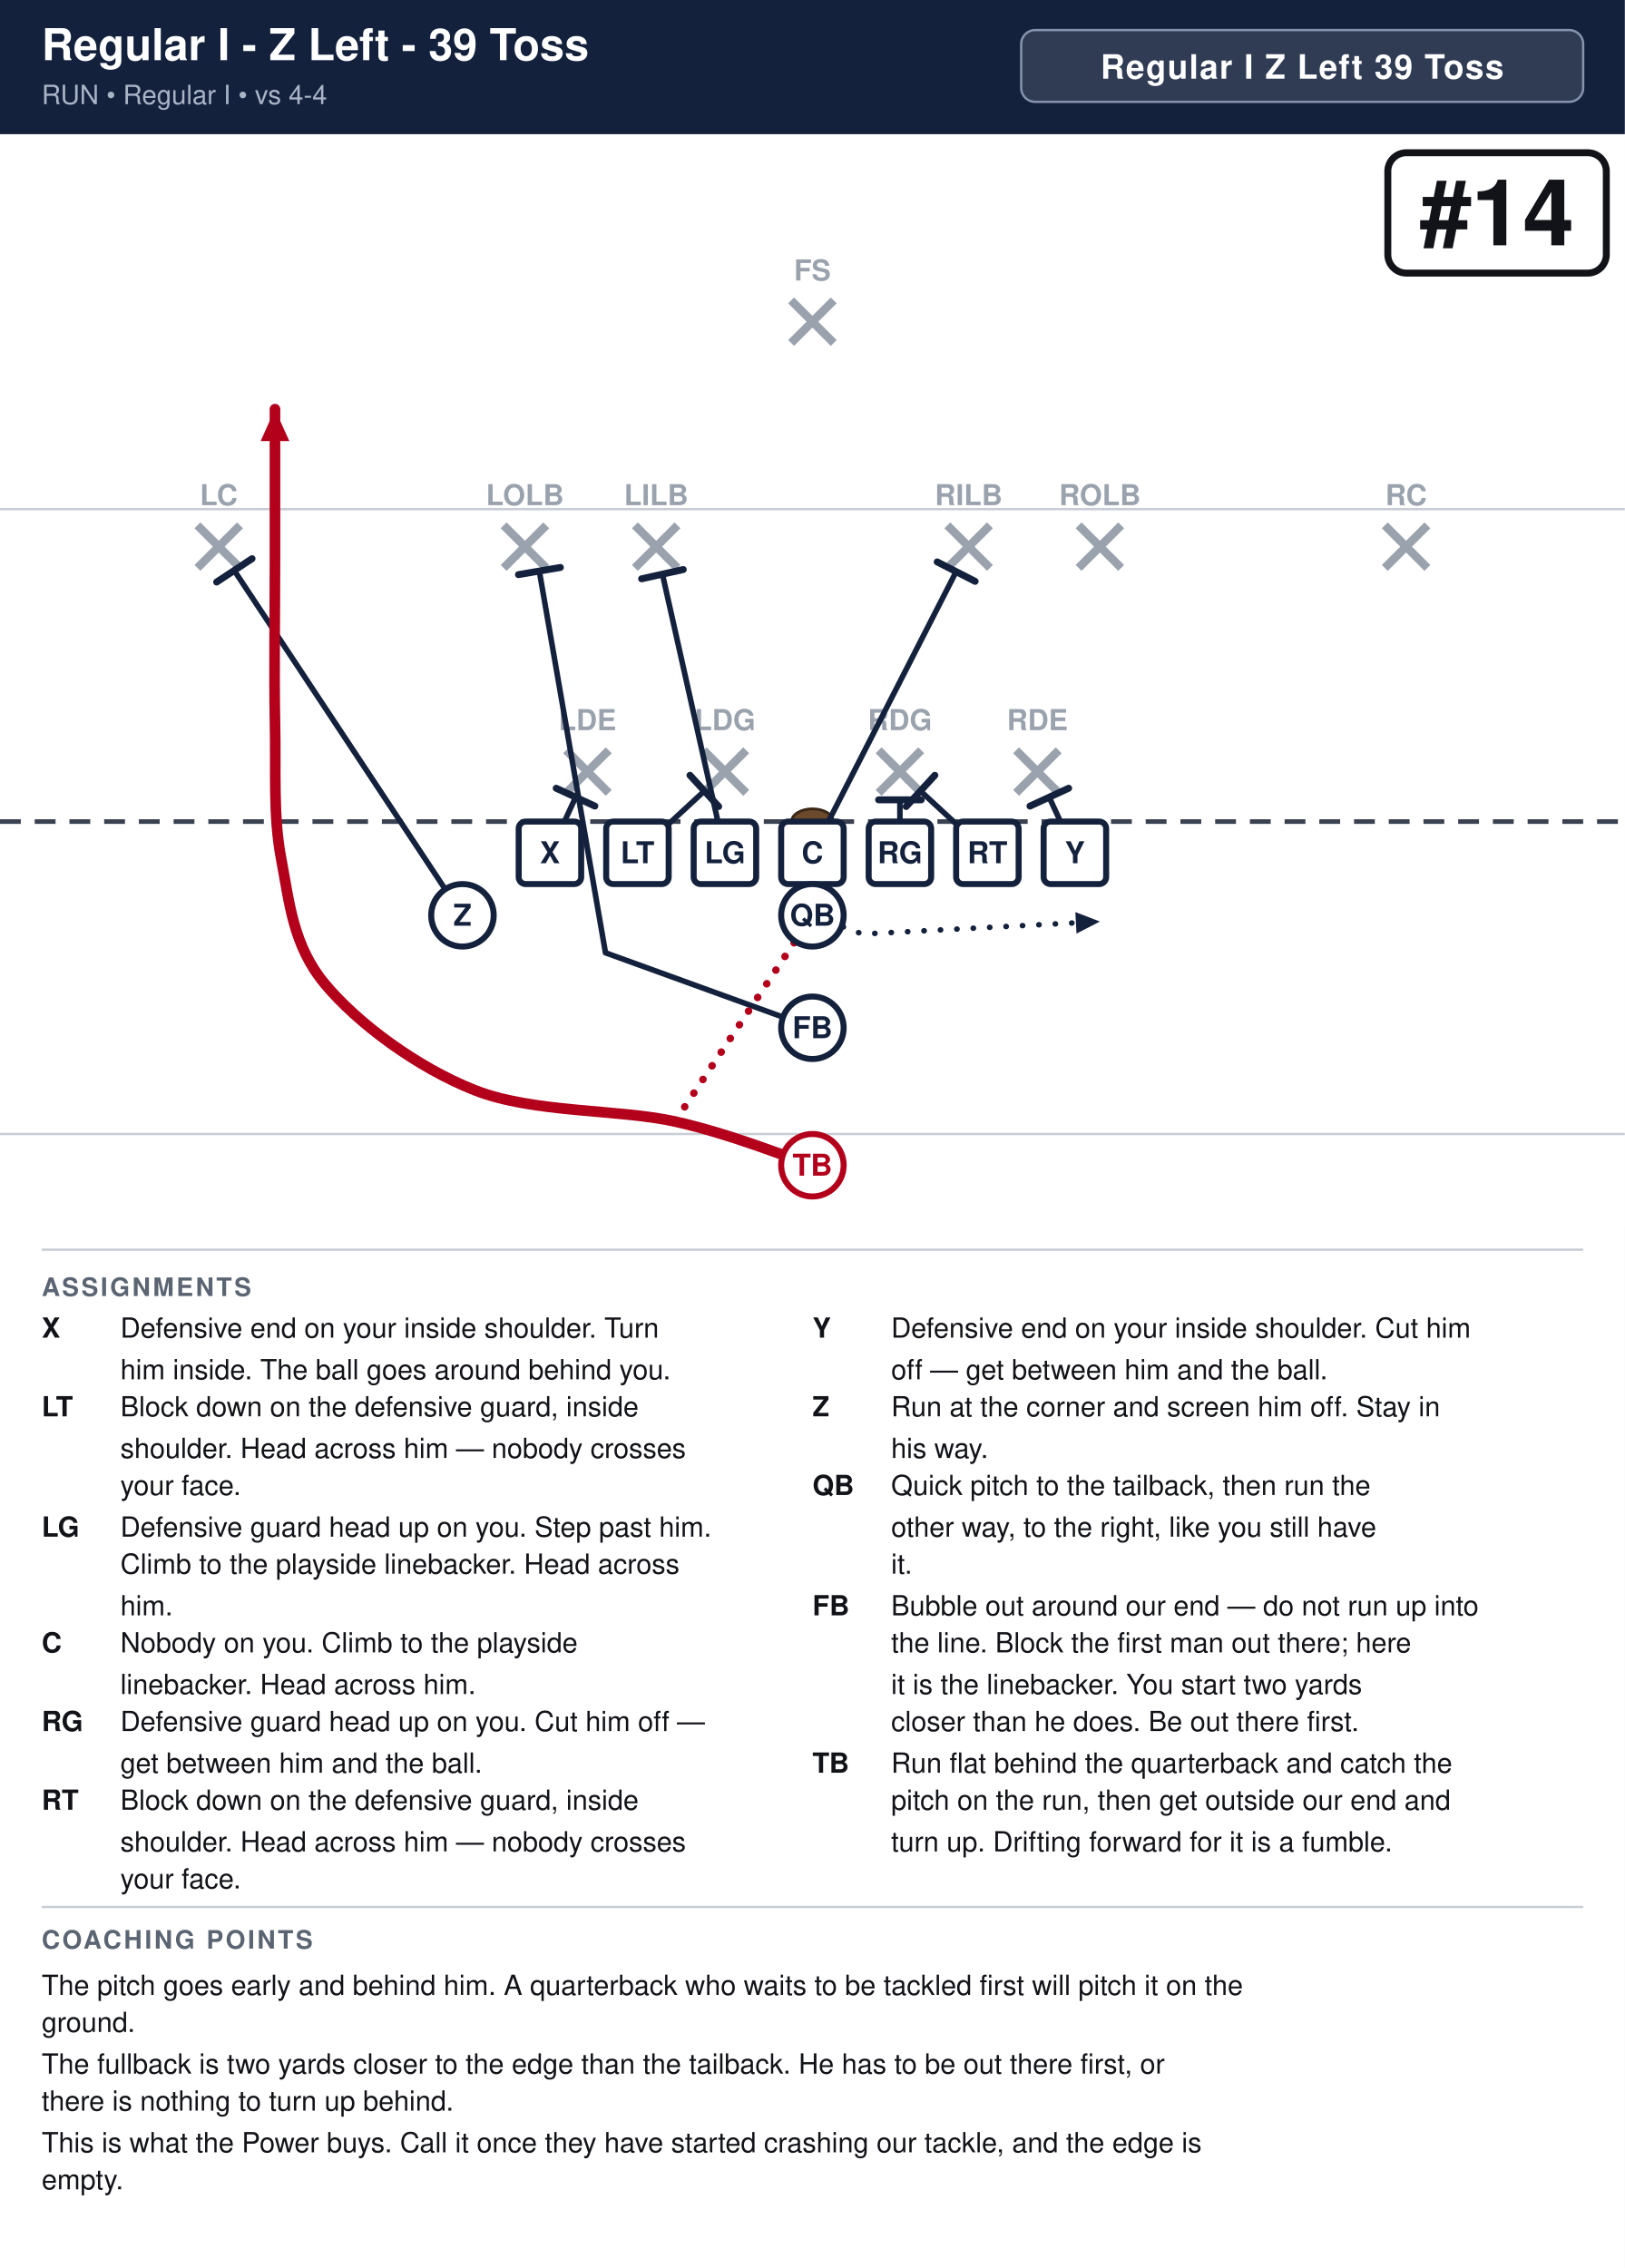
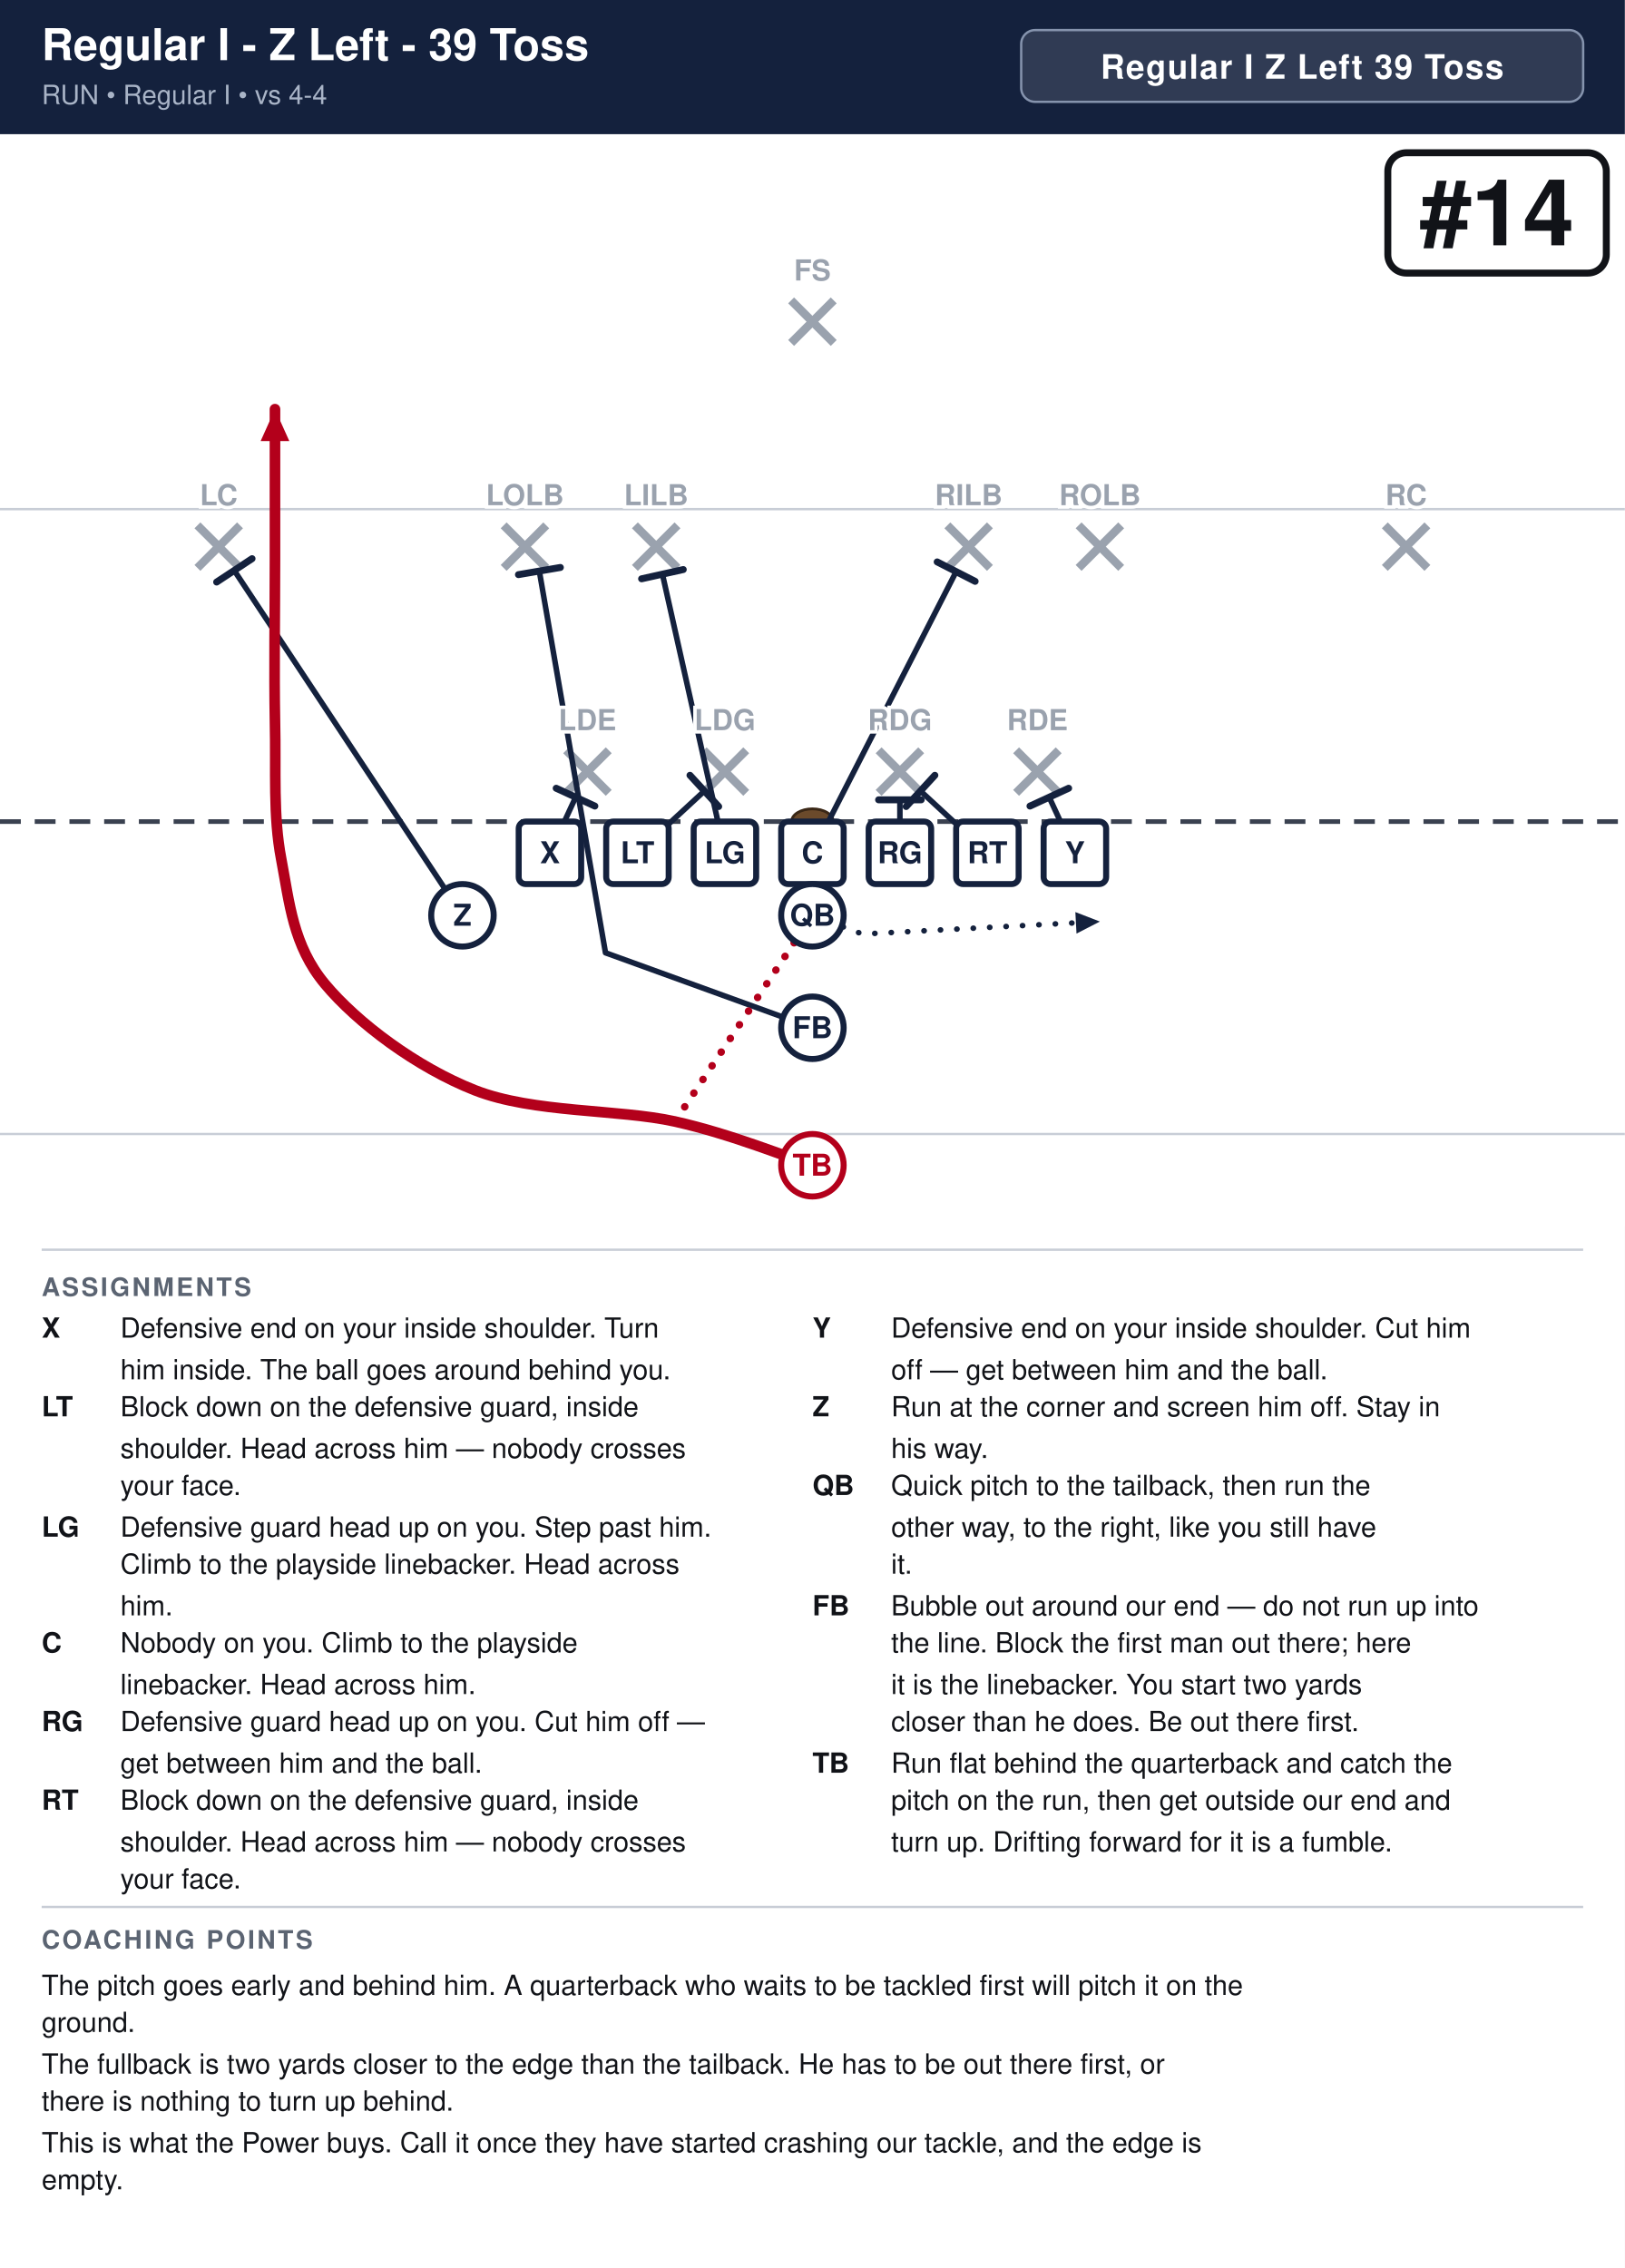
<svg xmlns="http://www.w3.org/2000/svg" width="702" height="980" viewBox="0 0 702 980" font-family="Segoe UI, Helvetica, Arial, sans-serif">
  <rect width="100%" height="100%" fill="#ffffff" />
  <rect x="0" y="0" width="702" height="58" fill="#14213d" />
  <text x="18" y="26" font-size="19.0" font-weight="700" fill="#ffffff">Regular I - Z Left - 39 Toss</text>
  <text x="18" y="45" font-size="11.5" fill="#a9b4c7">RUN  •  Regular I  •  vs 4-4</text>
  <rect x="441.2" y="13" width="242.8" height="31" rx="6" fill="#ffffff" fill-opacity="0.12" stroke="#8593ad" stroke-width="1" />
  <text x="562.6" y="34" text-anchor="middle" font-size="14.5" font-weight="700" fill="#ffffff" letter-spacing="0.5">Regular I Z Left 39 Toss</text>
  <clipPath id="fieldclip">
    <rect x="0" y="58" width="702" height="472" />
  </clipPath>
  <g clip-path="url(#fieldclip)">
    <g transform="translate(-0.0,31.0)">
      <rect x="0" y="0" width="702" height="513" fill="#ffffff" />
      <line x1="0" y1="459.0" x2="702" y2="459.0" stroke="#c8cdd6" stroke-width="1" />
      <line x1="0" y1="189.0" x2="702" y2="189.0" stroke="#c8cdd6" stroke-width="1" />
      <line x1="0" y1="324.0" x2="702" y2="324.0" stroke="#3a4150" stroke-width="2" stroke-dasharray="9 6" />
      <ellipse cx="351.0" cy="324.0" rx="9" ry="5.5" fill="#6b4a2b" stroke="#3a2716" stroke-width="1.2" />
      <line x1="244.6" y1="293.2" x2="263.0" y2="311.6" stroke="#9aa2ae" stroke-width="3.6" />
      <line x1="263.0" y1="293.2" x2="244.6" y2="311.6" stroke="#9aa2ae" stroke-width="3.6" />
-       <text x="253.8" y="284.5" text-anchor="middle" font-size="12.5" fill="#9aa2ae" font-weight="600">LDE</text>
      <line x1="304.0" y1="293.2" x2="322.4" y2="311.6" stroke="#9aa2ae" stroke-width="3.6" />
      <line x1="322.4" y1="293.2" x2="304.0" y2="311.6" stroke="#9aa2ae" stroke-width="3.6" />
-       <text x="313.2" y="284.5" text-anchor="middle" font-size="12.5" fill="#9aa2ae" font-weight="600">LDG</text>
      <line x1="379.6" y1="293.2" x2="398.0" y2="311.6" stroke="#9aa2ae" stroke-width="3.6" />
      <line x1="398.0" y1="293.2" x2="379.6" y2="311.6" stroke="#9aa2ae" stroke-width="3.6" />
-       <text x="388.8" y="284.5" text-anchor="middle" font-size="12.5" fill="#9aa2ae" font-weight="600">RDG</text>
      <line x1="439.0" y1="293.2" x2="457.4" y2="311.6" stroke="#9aa2ae" stroke-width="3.6" />
      <line x1="457.4" y1="293.2" x2="439.0" y2="311.6" stroke="#9aa2ae" stroke-width="3.6" />
-       <text x="448.2" y="284.5" text-anchor="middle" font-size="12.5" fill="#9aa2ae" font-weight="600">RDE</text>
      <line x1="217.6" y1="196.0" x2="236.0" y2="214.4" stroke="#9aa2ae" stroke-width="3.6" />
      <line x1="236.0" y1="196.0" x2="217.6" y2="214.4" stroke="#9aa2ae" stroke-width="3.6" />
-       <text x="226.8" y="187.3" text-anchor="middle" font-size="12.5" fill="#9aa2ae" font-weight="600">LOLB</text>
      <line x1="274.3" y1="196.0" x2="292.7" y2="214.4" stroke="#9aa2ae" stroke-width="3.6" />
      <line x1="292.7" y1="196.0" x2="274.3" y2="214.4" stroke="#9aa2ae" stroke-width="3.6" />
-       <text x="283.5" y="187.3" text-anchor="middle" font-size="12.5" fill="#9aa2ae" font-weight="600">LILB</text>
      <line x1="409.3" y1="196.0" x2="427.7" y2="214.4" stroke="#9aa2ae" stroke-width="3.6" />
      <line x1="427.7" y1="196.0" x2="409.3" y2="214.4" stroke="#9aa2ae" stroke-width="3.6" />
-       <text x="418.5" y="187.3" text-anchor="middle" font-size="12.5" fill="#9aa2ae" font-weight="600">RILB</text>
      <line x1="466.0" y1="196.0" x2="484.4" y2="214.4" stroke="#9aa2ae" stroke-width="3.6" />
      <line x1="484.4" y1="196.0" x2="466.0" y2="214.4" stroke="#9aa2ae" stroke-width="3.6" />
-       <text x="475.2" y="187.3" text-anchor="middle" font-size="12.5" fill="#9aa2ae" font-weight="600">ROLB</text>
      <line x1="85.3" y1="196.0" x2="103.7" y2="214.4" stroke="#9aa2ae" stroke-width="3.6" />
      <line x1="103.7" y1="196.0" x2="85.3" y2="214.4" stroke="#9aa2ae" stroke-width="3.6" />
-       <text x="94.5" y="187.3" text-anchor="middle" font-size="12.5" fill="#9aa2ae" font-weight="600">LC</text>
      <line x1="598.3" y1="196.0" x2="616.7" y2="214.4" stroke="#9aa2ae" stroke-width="3.6" />
      <line x1="616.7" y1="196.0" x2="598.3" y2="214.4" stroke="#9aa2ae" stroke-width="3.6" />
-       <text x="607.5" y="187.3" text-anchor="middle" font-size="12.5" fill="#9aa2ae" font-weight="600">RC</text>
      <line x1="341.8" y1="98.8" x2="360.2" y2="117.2" stroke="#9aa2ae" stroke-width="3.6" />
      <line x1="360.2" y1="98.8" x2="341.8" y2="117.2" stroke="#9aa2ae" stroke-width="3.6" />
-       <text x="351.0" y="90.2" text-anchor="middle" font-size="12.5" fill="#9aa2ae" font-weight="600">FS</text>
      <path d="M237.6,337.5 L248.7,313.5" fill="none" stroke="#14213d" stroke-width="2.4" stroke-linecap="round" stroke-linejoin="round" />
      <line x1="240.3" y1="309.6" x2="257.0" y2="317.3" stroke="#14213d" stroke-width="3.0" stroke-linecap="round" />
      <path d="M275.4,337.5 L304.3,310.8" fill="none" stroke="#14213d" stroke-width="2.4" stroke-linecap="round" stroke-linejoin="round" />
      <line x1="298.1" y1="304.0" x2="310.5" y2="317.5" stroke="#14213d" stroke-width="3.0" stroke-linecap="round" />
      <path d="M313.2,337.5 L286.2,217.1" fill="none" stroke="#14213d" stroke-width="2.4" stroke-linecap="round" stroke-linejoin="round" />
      <line x1="277.2" y1="219.1" x2="295.2" y2="215.1" stroke="#14213d" stroke-width="3.0" stroke-linecap="round" />
      <path d="M351.0,337.5 L413.1,216.0" fill="none" stroke="#14213d" stroke-width="2.4" stroke-linecap="round" stroke-linejoin="round" />
      <line x1="404.9" y1="211.8" x2="421.3" y2="220.2" stroke="#14213d" stroke-width="3.0" stroke-linecap="round" />
      <path d="M388.8,337.5 L388.8,314.6" fill="none" stroke="#14213d" stroke-width="2.4" stroke-linecap="round" stroke-linejoin="round" />
      <line x1="379.6" y1="314.6" x2="398.0" y2="314.6" stroke="#14213d" stroke-width="3.0" stroke-linecap="round" />
      <path d="M426.6,337.5 L397.7,310.8" fill="none" stroke="#14213d" stroke-width="2.4" stroke-linecap="round" stroke-linejoin="round" />
      <line x1="391.5" y1="317.5" x2="403.9" y2="304.0" stroke="#14213d" stroke-width="3.0" stroke-linecap="round" />
      <path d="M464.4,337.5 L453.3,313.5" fill="none" stroke="#14213d" stroke-width="2.4" stroke-linecap="round" stroke-linejoin="round" />
      <line x1="445.0" y1="317.3" x2="461.7" y2="309.6" stroke="#14213d" stroke-width="3.0" stroke-linecap="round" />
      <path d="M199.8,364.5 L101.2,215.5" fill="none" stroke="#14213d" stroke-width="2.4" stroke-linecap="round" stroke-linejoin="round" />
      <line x1="93.6" y1="220.5" x2="108.9" y2="210.4" stroke="#14213d" stroke-width="3.0" stroke-linecap="round" />
      <path d="M351.0,364.5 L372.6,372.6 L475.2,367.2" fill="none" stroke="#14213d" stroke-width="2.4" stroke-linecap="round" stroke-linejoin="round" stroke-dasharray="0.1 7" />
      <polygon points="475.2,367.2 465.1,372.4 464.6,363.1" fill="#14213d" />
      <path d="M351.0,413.1 L261.6,380.7 L233.0,215.7" fill="none" stroke="#14213d" stroke-width="2.4" stroke-linecap="round" stroke-linejoin="round" />
      <line x1="224.0" y1="217.3" x2="242.1" y2="214.2" stroke="#14213d" stroke-width="3.0" stroke-linecap="round" />
      <path d="M351.0,472.5 C341.1,469.4 315.9,459.0 291.6,453.6 C267.3,448.2 230.4,450.0 205.2,440.1 C180.0,430.2 154.3,410.9 140.4,394.2 C126.5,377.5 125.1,359.1 121.5,340.2 C117.9,321.3 119.3,302.4 118.8,280.8 C118.4,259.2 118.8,233.1 118.8,210.6 C118.8,188.1 118.8,156.6 118.8,145.8" fill="none" stroke="#b3001b" stroke-width="4.6" stroke-linecap="round" stroke-linejoin="round" />
      <polygon points="118.8,145.8 125.0,159.6 112.6,159.6" fill="#b3001b" />
      <path d="M351.0,364.5 L291.6,453.6" fill="none" stroke="#b3001b" stroke-width="3.2" stroke-linecap="round" stroke-linejoin="round" stroke-dasharray="0.1 7" />
      <rect x="224.1" y="324.0" width="27.0" height="27.0" rx="3" fill="#ffffff" stroke="#14213d" stroke-width="2.6" />
      <text x="237.6" y="342.0" text-anchor="middle" font-size="13" font-weight="700" fill="#14213d">X</text>
      <rect x="261.9" y="324.0" width="27.0" height="27.0" rx="3" fill="#ffffff" stroke="#14213d" stroke-width="2.6" />
      <text x="275.4" y="342.0" text-anchor="middle" font-size="13" font-weight="700" fill="#14213d">LT</text>
      <rect x="299.7" y="324.0" width="27.0" height="27.0" rx="3" fill="#ffffff" stroke="#14213d" stroke-width="2.6" />
      <text x="313.2" y="342.0" text-anchor="middle" font-size="13" font-weight="700" fill="#14213d">LG</text>
      <rect x="337.5" y="324.0" width="27.0" height="27.0" rx="3" fill="#ffffff" stroke="#14213d" stroke-width="2.6" />
      <text x="351.0" y="342.0" text-anchor="middle" font-size="13" font-weight="700" fill="#14213d">C</text>
      <rect x="375.3" y="324.0" width="27.0" height="27.0" rx="3" fill="#ffffff" stroke="#14213d" stroke-width="2.6" />
      <text x="388.8" y="342.0" text-anchor="middle" font-size="13" font-weight="700" fill="#14213d">RG</text>
      <rect x="413.1" y="324.0" width="27.0" height="27.0" rx="3" fill="#ffffff" stroke="#14213d" stroke-width="2.6" />
      <text x="426.6" y="342.0" text-anchor="middle" font-size="13" font-weight="700" fill="#14213d">RT</text>
      <rect x="450.9" y="324.0" width="27.0" height="27.0" rx="3" fill="#ffffff" stroke="#14213d" stroke-width="2.6" />
      <text x="464.4" y="342.0" text-anchor="middle" font-size="13" font-weight="700" fill="#14213d">Y</text>
      <circle cx="199.8" cy="364.5" r="13.5" fill="#ffffff" stroke="#14213d" stroke-width="2.6" />
      <text x="199.8" y="369.0" text-anchor="middle" font-size="13" font-weight="700" fill="#14213d">Z</text>
      <circle cx="351.0" cy="364.5" r="13.5" fill="#ffffff" stroke="#14213d" stroke-width="2.6" />
      <text x="351.0" y="369.0" text-anchor="middle" font-size="13" font-weight="700" fill="#14213d">QB</text>
      <circle cx="351.0" cy="413.1" r="13.5" fill="#ffffff" stroke="#14213d" stroke-width="2.6" />
      <text x="351.0" y="417.6" text-anchor="middle" font-size="13" font-weight="700" fill="#14213d">FB</text>
      <circle cx="351.0" cy="472.5" r="13.5" fill="#ffffff" stroke="#b3001b" stroke-width="2.6" />
      <text x="351.0" y="477.0" text-anchor="middle" font-size="13" font-weight="700" fill="#b3001b">TB</text>
+       <text x="253.8" y="284.5" text-anchor="middle" font-size="12.5" fill="#9aa2ae" font-weight="600" stroke="#fff" stroke-width="3" paint-order="stroke">LDE</text>
+       <text x="313.2" y="284.5" text-anchor="middle" font-size="12.5" fill="#9aa2ae" font-weight="600" stroke="#fff" stroke-width="3" paint-order="stroke">LDG</text>
+       <text x="388.8" y="284.5" text-anchor="middle" font-size="12.5" fill="#9aa2ae" font-weight="600" stroke="#fff" stroke-width="3" paint-order="stroke">RDG</text>
+       <text x="448.2" y="284.5" text-anchor="middle" font-size="12.5" fill="#9aa2ae" font-weight="600" stroke="#fff" stroke-width="3" paint-order="stroke">RDE</text>
+       <text x="226.8" y="187.3" text-anchor="middle" font-size="12.5" fill="#9aa2ae" font-weight="600" stroke="#fff" stroke-width="3" paint-order="stroke">LOLB</text>
+       <text x="283.5" y="187.3" text-anchor="middle" font-size="12.5" fill="#9aa2ae" font-weight="600" stroke="#fff" stroke-width="3" paint-order="stroke">LILB</text>
+       <text x="418.5" y="187.3" text-anchor="middle" font-size="12.5" fill="#9aa2ae" font-weight="600" stroke="#fff" stroke-width="3" paint-order="stroke">RILB</text>
+       <text x="475.2" y="187.3" text-anchor="middle" font-size="12.5" fill="#9aa2ae" font-weight="600" stroke="#fff" stroke-width="3" paint-order="stroke">ROLB</text>
+       <text x="94.5" y="187.3" text-anchor="middle" font-size="12.5" fill="#9aa2ae" font-weight="600" stroke="#fff" stroke-width="3" paint-order="stroke">LC</text>
+       <text x="607.5" y="187.3" text-anchor="middle" font-size="12.5" fill="#9aa2ae" font-weight="600" stroke="#fff" stroke-width="3" paint-order="stroke">RC</text>
+       <text x="351.0" y="90.2" text-anchor="middle" font-size="12.5" fill="#9aa2ae" font-weight="600" stroke="#fff" stroke-width="3" paint-order="stroke">FS</text>
      <rect x="599.6" y="35.0" width="94.4" height="52.0" rx="8" fill="#ffffff" stroke="#111318" stroke-width="3" />
      <text x="646.8" y="75.0" text-anchor="middle" font-size="40" font-weight="800" fill="#111318">#14</text>
    </g>
  </g>
  <line x1="18" y1="540" x2="684" y2="540" stroke="#c8cdd6" stroke-width="1" />
  <text x="18" y="560" font-size="11" font-weight="700" fill="#5b6472" letter-spacing="1">ASSIGNMENTS</text>
  <text x="18" y="578" font-size="12" font-weight="700" fill="#111318">X</text>
  <text x="52" y="578" font-size="12" fill="#111318">Defensive end on your inside shoulder. Turn</text>
  <text x="52" y="596" font-size="12" fill="#111318">him inside. The ball goes around behind you.</text>
  <text x="18" y="612" font-size="12" font-weight="700" fill="#111318">LT</text>
  <text x="52" y="612" font-size="12" fill="#111318">Block down on the defensive guard, inside</text>
  <text x="52" y="630" font-size="12" fill="#111318">shoulder. Head across him — nobody crosses</text>
  <text x="52" y="646" font-size="12" fill="#111318">your face.</text>
  <text x="18" y="664" font-size="12" font-weight="700" fill="#111318">LG</text>
  <text x="52" y="664" font-size="12" fill="#111318">Defensive guard head up on you. Step past him.</text>
  <text x="52" y="680" font-size="12" fill="#111318">Climb to the playside linebacker. Head across</text>
  <text x="52" y="698" font-size="12" fill="#111318">him.</text>
  <text x="18" y="714" font-size="12" font-weight="700" fill="#111318">C</text>
  <text x="52" y="714" font-size="12" fill="#111318">Nobody on you. Climb to the playside</text>
  <text x="52" y="732" font-size="12" fill="#111318">linebacker. Head across him.</text>
  <text x="18" y="748" font-size="12" font-weight="700" fill="#111318">RG</text>
  <text x="52" y="748" font-size="12" fill="#111318">Defensive guard head up on you. Cut him off —</text>
  <text x="52" y="766" font-size="12" fill="#111318">get between him and the ball.</text>
  <text x="18" y="782" font-size="12" font-weight="700" fill="#111318">RT</text>
  <text x="52" y="782" font-size="12" fill="#111318">Block down on the defensive guard, inside</text>
  <text x="52" y="800" font-size="12" fill="#111318">shoulder. Head across him — nobody crosses</text>
  <text x="52" y="816" font-size="12" fill="#111318">your face.</text>
  <text x="351" y="578" font-size="12" font-weight="700" fill="#111318">Y</text>
  <text x="385" y="578" font-size="12" fill="#111318">Defensive end on your inside shoulder. Cut him</text>
  <text x="385" y="596" font-size="12" fill="#111318">off — get between him and the ball.</text>
  <text x="351" y="612" font-size="12" font-weight="700" fill="#111318">Z</text>
  <text x="385" y="612" font-size="12" fill="#111318">Run at the corner and screen him off. Stay in</text>
  <text x="385" y="630" font-size="12" fill="#111318">his way.</text>
  <text x="351" y="646" font-size="12" font-weight="700" fill="#111318">QB</text>
  <text x="385" y="646" font-size="12" fill="#111318">Quick pitch to the tailback, then run the</text>
  <text x="385" y="664" font-size="12" fill="#111318">other way, to the right, like you still have</text>
  <text x="385" y="680" font-size="12" fill="#111318">it.</text>
  <text x="351" y="698" font-size="12" font-weight="700" fill="#111318">FB</text>
  <text x="385" y="698" font-size="12" fill="#111318">Bubble out around our end — do not run up into</text>
  <text x="385" y="714" font-size="12" fill="#111318">the line. Block the first man out there; here</text>
  <text x="385" y="732" font-size="12" fill="#111318">it is the linebacker. You start two yards</text>
  <text x="385" y="748" font-size="12" fill="#111318">closer than he does. Be out there first.</text>
  <text x="351" y="766" font-size="12" font-weight="700" fill="#111318">TB</text>
  <text x="385" y="766" font-size="12" fill="#111318">Run flat behind the quarterback and catch the</text>
  <text x="385" y="782" font-size="12" fill="#111318">pitch on the run, then get outside our end and</text>
  <text x="385" y="800" font-size="12" fill="#111318">turn up. Drifting forward for it is a fumble.</text>
  <line x1="18" y1="824" x2="684" y2="824" stroke="#c8cdd6" stroke-width="1" />
  <text x="18" y="842" font-size="11" font-weight="700" fill="#5b6472" letter-spacing="1">COACHING POINTS</text>
  <text x="18" y="862" font-size="12" fill="#111318">The pitch goes early and behind him. A quarterback who waits to be tackled first will pitch it on the</text>
  <text x="18" y="878" font-size="12" fill="#111318">ground.</text>
  <text x="18" y="896" font-size="12" fill="#111318">The fullback is two yards closer to the edge than the tailback. He has to be out there first, or</text>
  <text x="18" y="912" font-size="12" fill="#111318">there is nothing to turn up behind.</text>
  <text x="18" y="930" font-size="12" fill="#111318">This is what the Power buys. Call it once they have started crashing our tackle, and the edge is</text>
  <text x="18" y="946" font-size="12" fill="#111318">empty.</text>
</svg>
